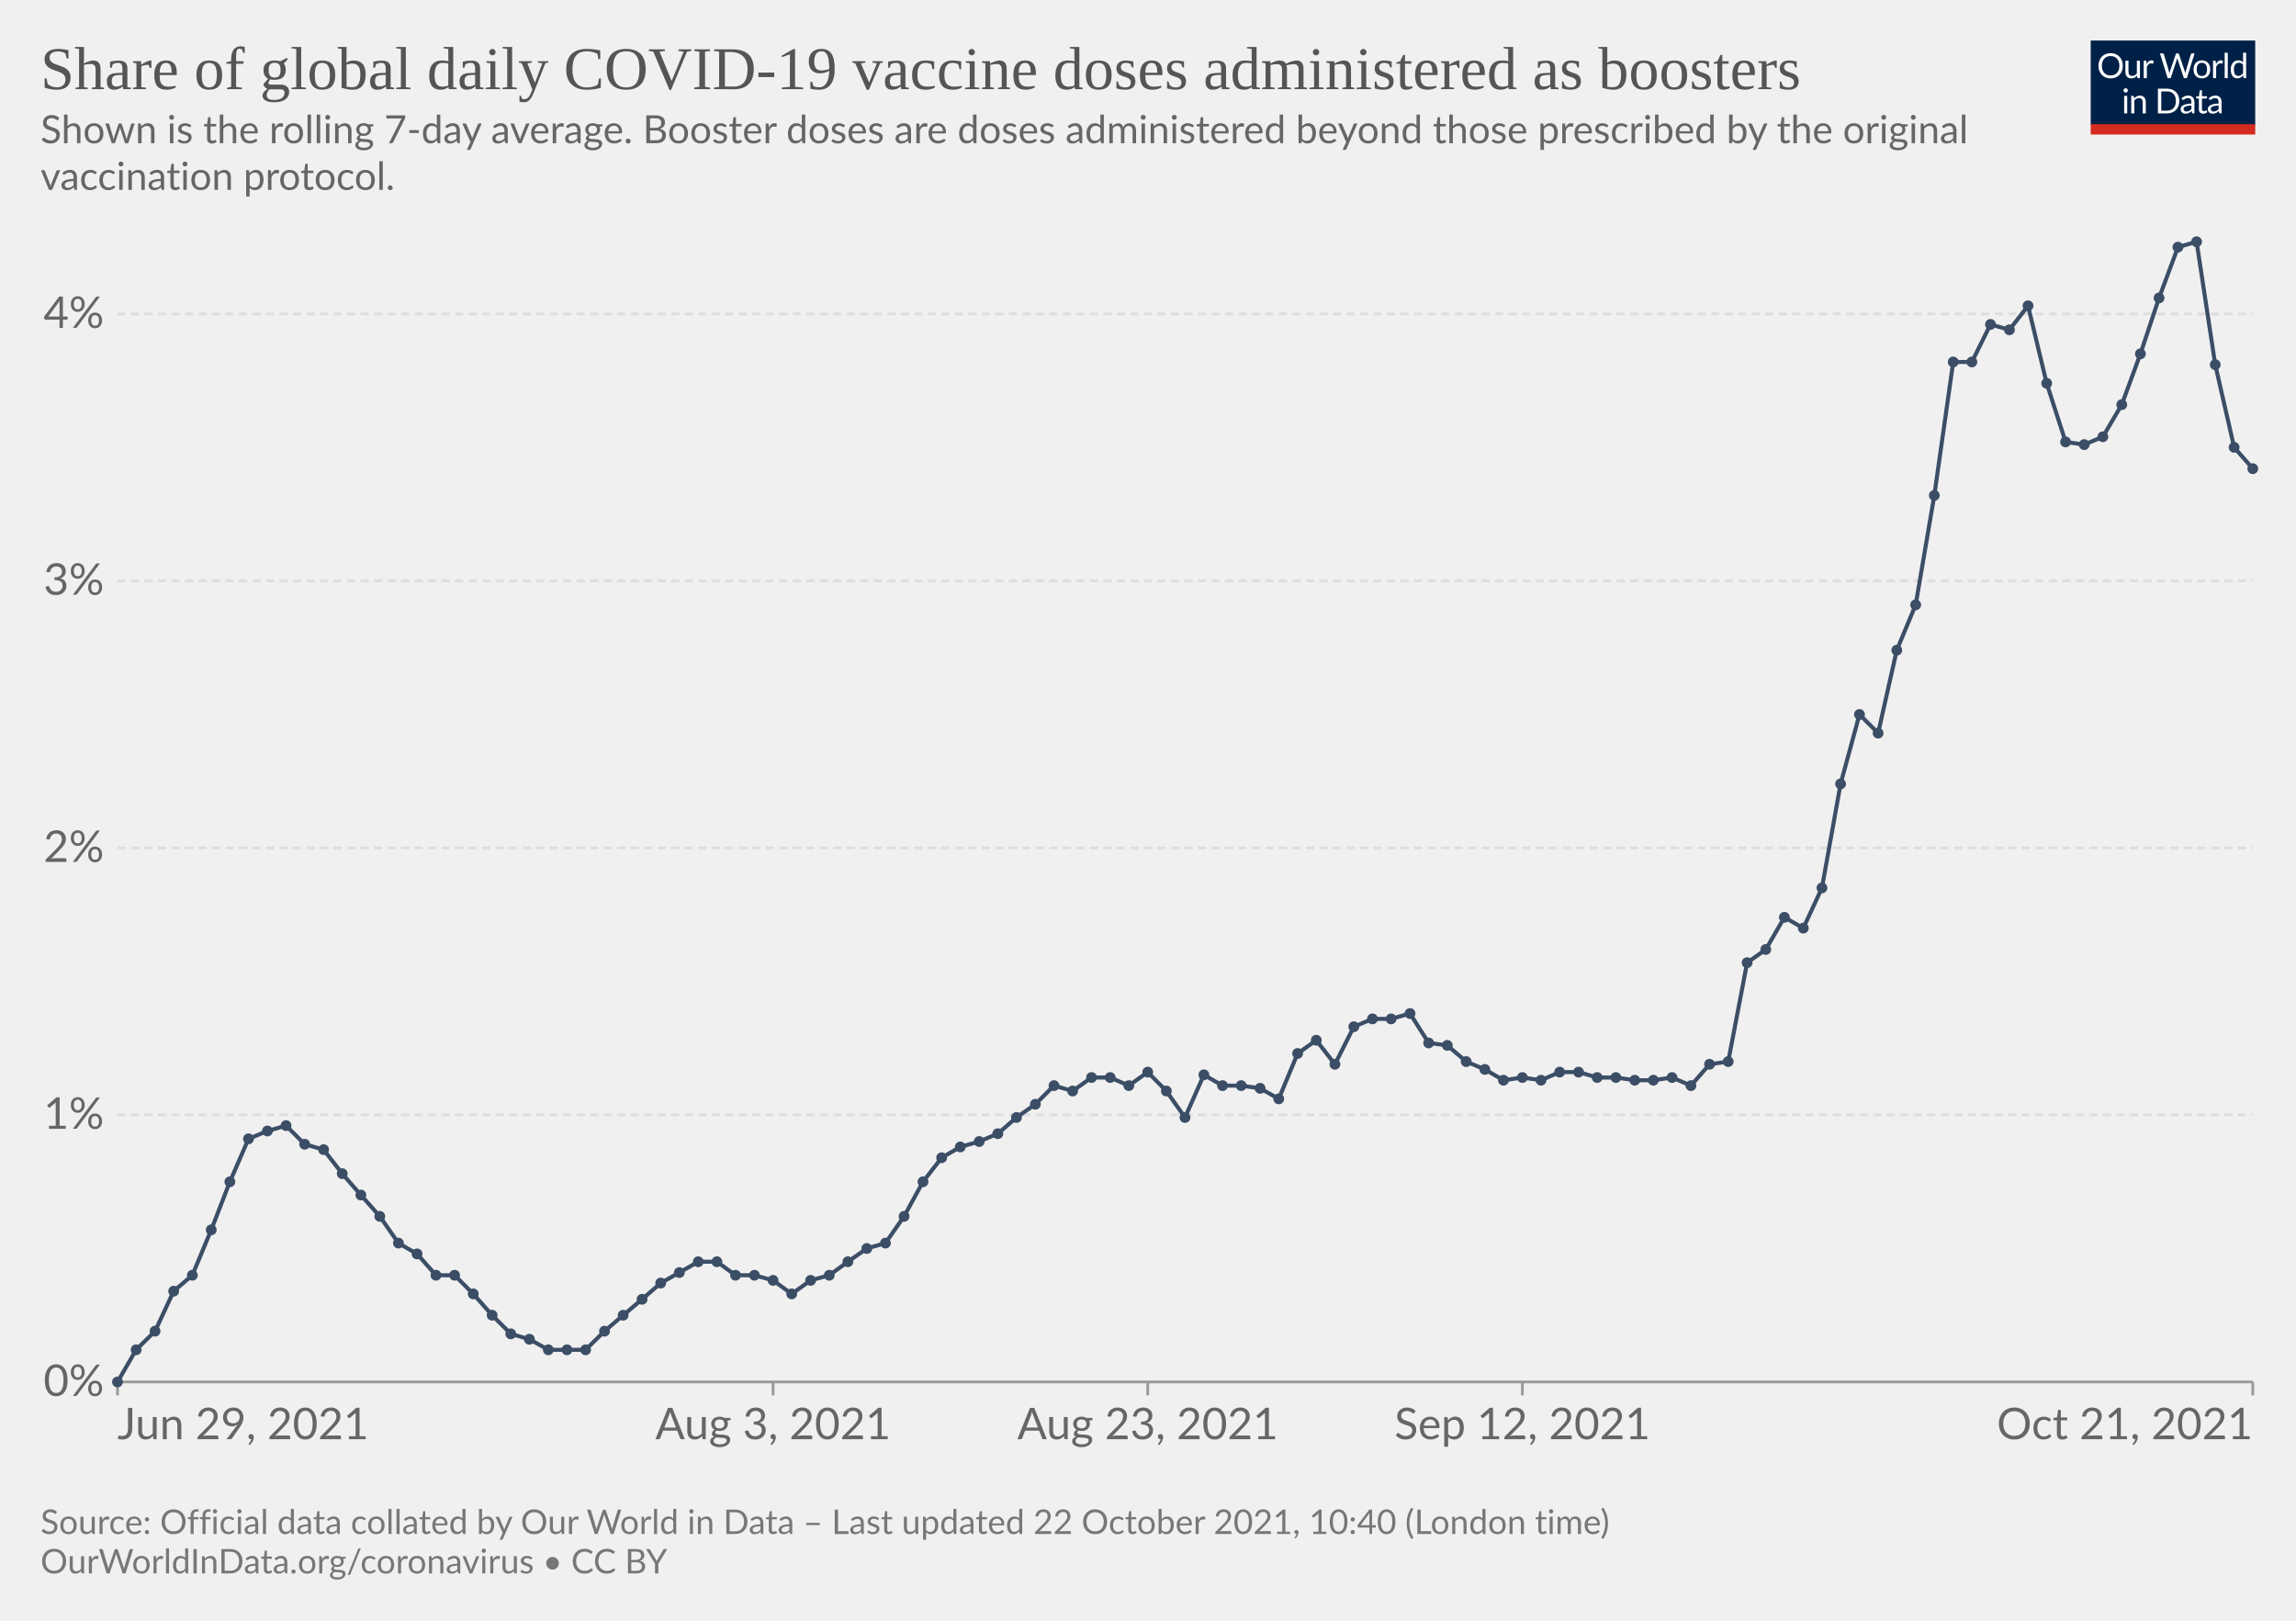
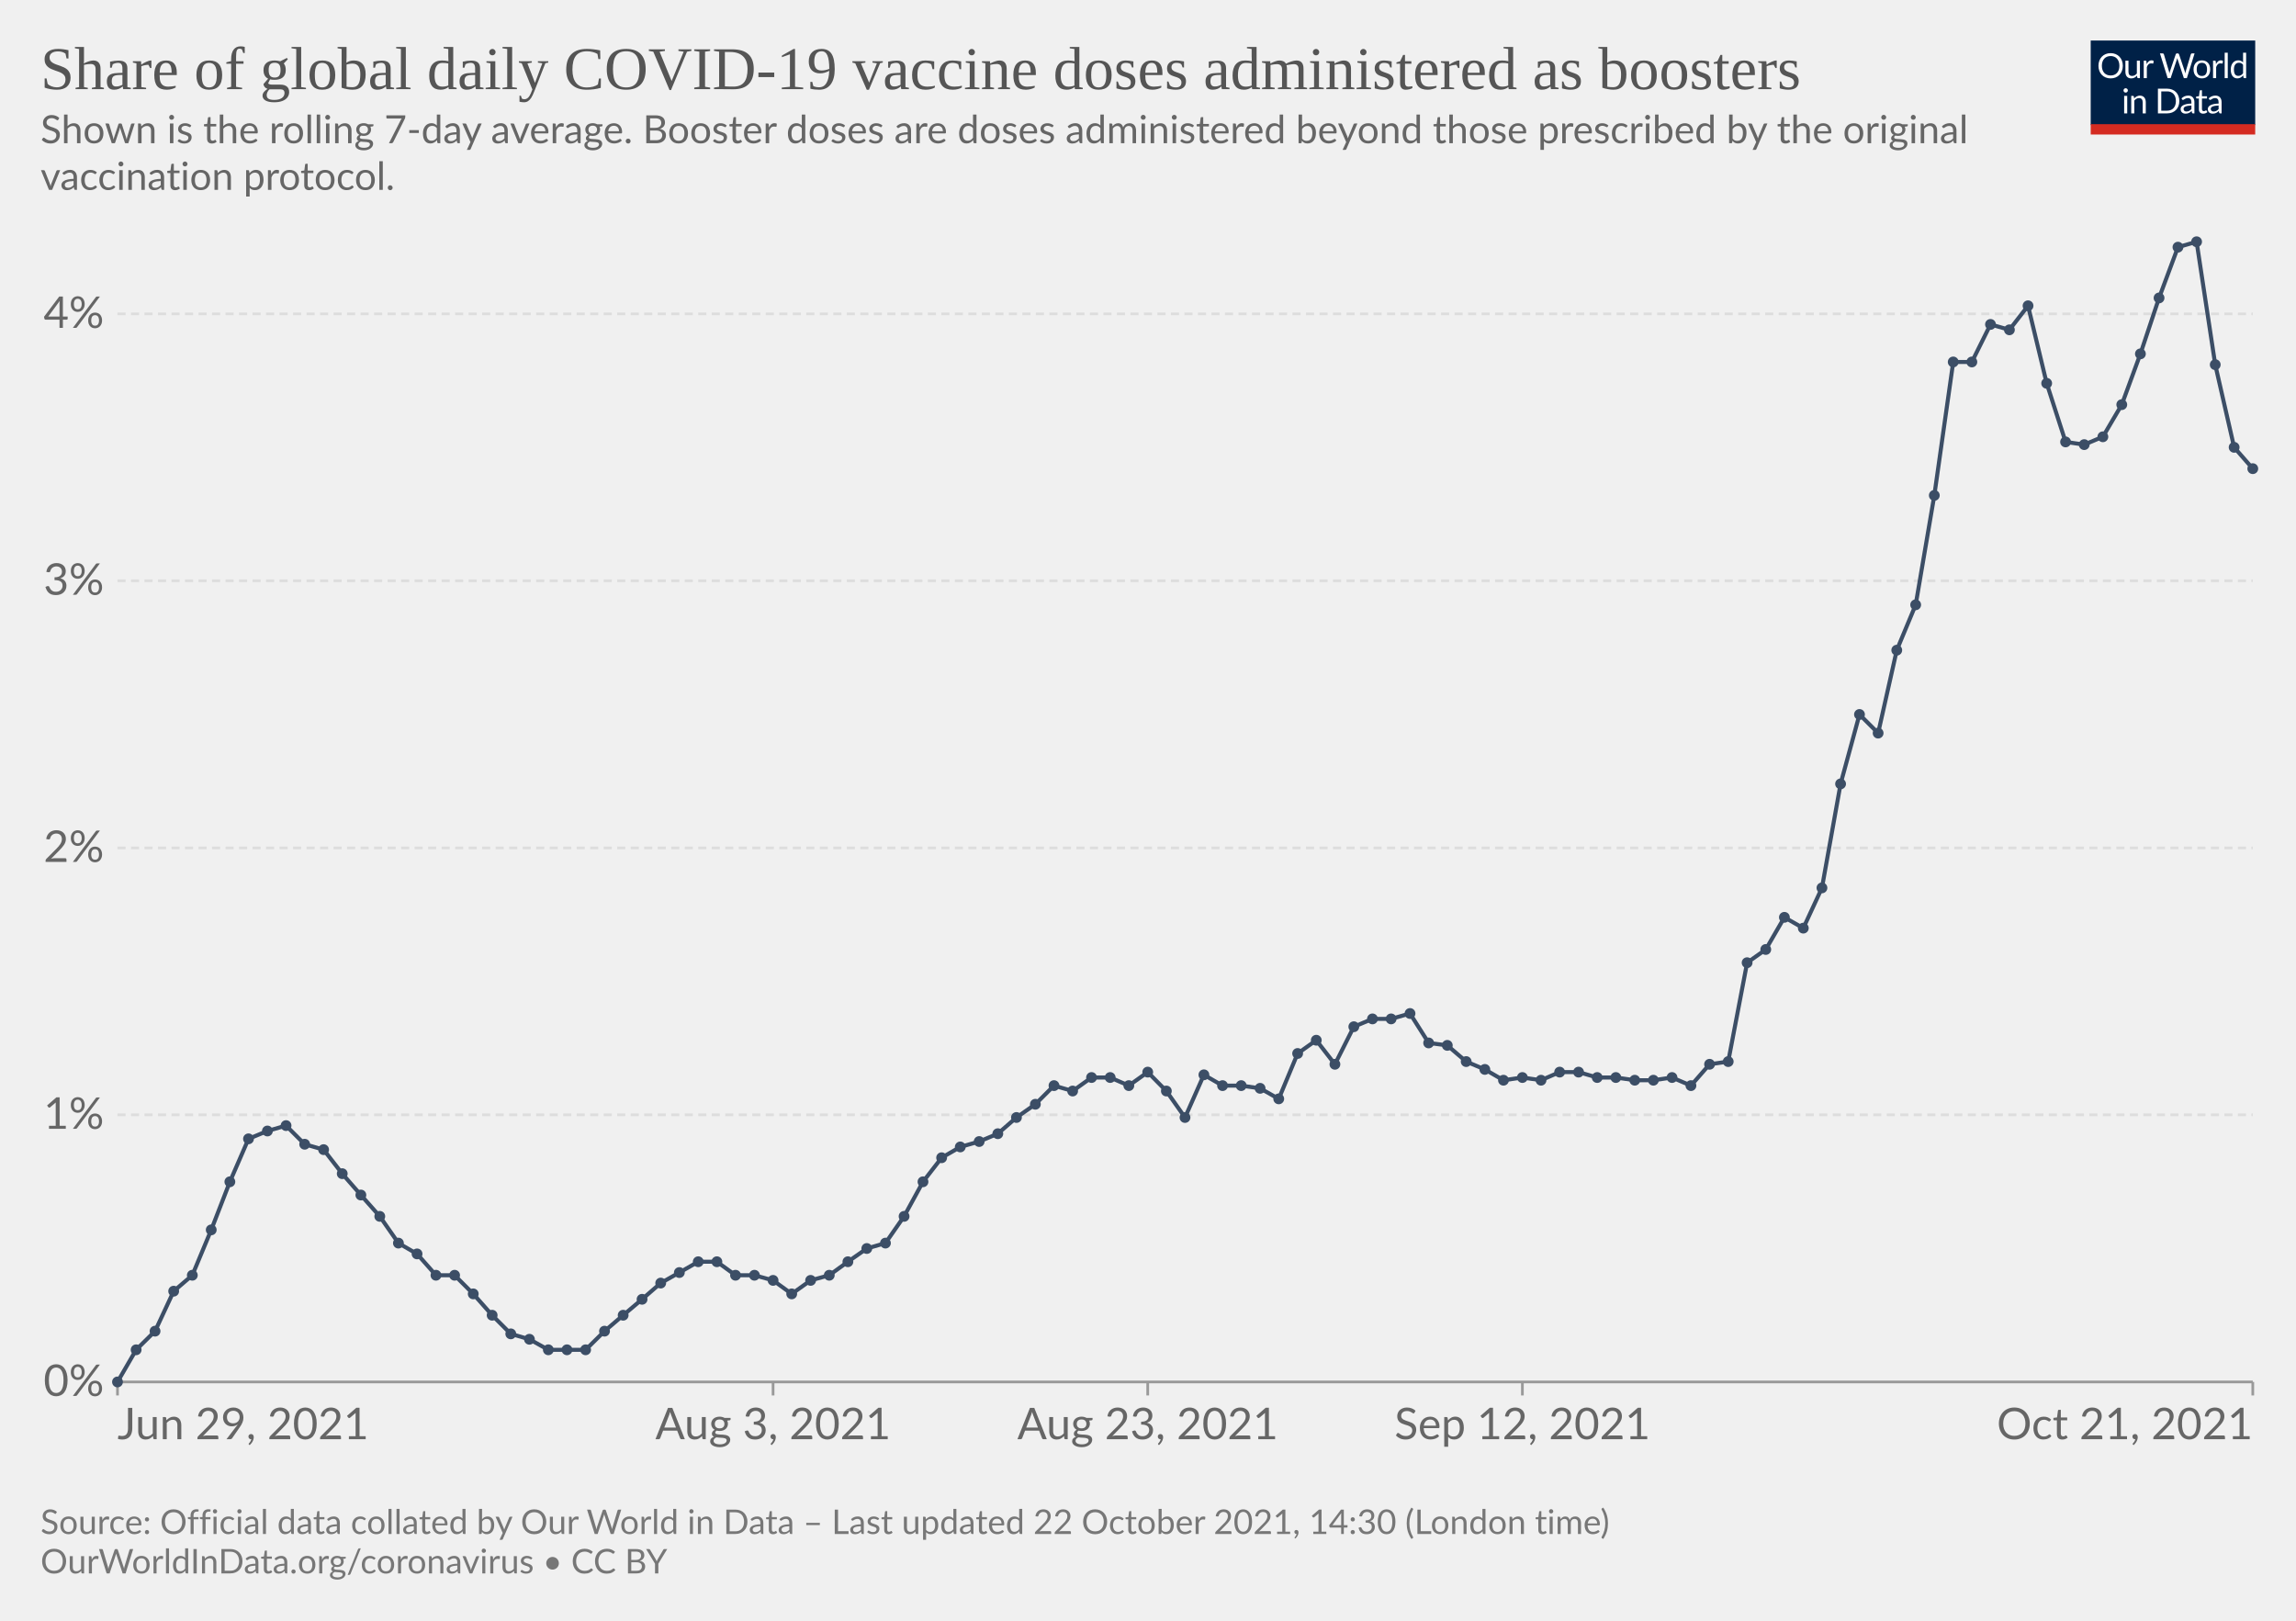
<svg xmlns="http://www.w3.org/2000/svg" version="1.1" style="background-color:#fff;-webkit-font-smoothing:antialiased" width="850" height="600" viewBox="0 0 850 600" font-family="Lato,'Helvetica Neue',Helvetica,Arial,sans-serif" font-size="18" text-rendering="geometricPrecision">
  <g class="HeaderView">
    <g transform="matrix(.29 0 0 .29 774 15)">
      <svg className="owidLog" width="210" height="120" viewBox="0 0 210 120" fill="none">
        <g clip-path="url(#clip0)">
          <path d="M0 0h210v107.89H0V0z" fill="#002147" />
          <path d="M40.98 32.25c0 2.36-.38 4.53-1.12 6.51a14.26 14.26 0 01-8.1 8.4c-1.9.78-4.02 1.17-6.34 1.17a16.6 16.6 0 01-6.33-1.17 14.31 14.31 0 01-8.08-8.4 18.29 18.29 0 01-1.12-6.51c0-2.36.38-4.53 1.12-6.5.75-1.97 1.8-3.67 3.17-5.1a14.32 14.32 0 014.9-3.34c1.92-.8 4.03-1.19 6.34-1.19 2.32 0 4.43.4 6.34 1.19 1.92.8 3.56 1.9 4.93 3.34a14.87 14.87 0 013.17 5.1 18.1 18.1 0 011.12 6.5zm-4.38 0c0-1.94-.26-3.68-.8-5.22a10.91 10.91 0 00-2.24-3.89 9.68 9.68 0 00-3.52-2.46 11.95 11.95 0 00-4.62-.86c-1.68 0-3.21.28-4.6.86a9.88 9.88 0 00-3.54 2.46 10.91 10.91 0 00-2.24 3.9c-.53 1.53-.8 3.27-.8 5.2 0 1.94.27 3.68.8 5.22a11.17 11.17 0 002.24 3.9 10.01 10.01 0 003.55 2.44c1.38.56 2.9.83 4.6.83s3.24-.27 4.61-.83a9.8 9.8 0 003.52-2.44 11.17 11.17 0 002.25-3.9c.53-1.54.8-3.28.8-5.21zm26.22-6.54V48H60.5c-.56 0-.9-.27-1.05-.81l-.31-2.4a12.45 12.45 0 01-3.26 2.6c-1.2.64-2.58.96-4.13.96-1.22 0-2.3-.2-3.24-.6a6.52 6.52 0 01-2.33-1.7 7.37 7.37 0 01-1.43-2.67c-.3-1.04-.46-2.2-.46-3.45V25.7h3.91v14.22c0 1.68.38 2.99 1.15 3.91.77.93 1.96 1.39 3.54 1.39 1.16 0 2.24-.27 3.23-.82a10.42 10.42 0 002.8-2.28V25.7h3.91zm8.61 4.47a9.94 9.94 0 012.6-3.56 5.64 5.64 0 013.76-1.3c.47 0 .92.05 1.34.15.44.1.83.27 1.17.49l-.3 2.92c-.09.37-.3.55-.66.55-.2 0-.5-.04-.9-.13a6.21 6.21 0 00-3.24.18 4.23 4.23 0 00-1.47.92c-.42.4-.81.9-1.17 1.5-.33.58-.64 1.26-.92 2.02V48H67.7V25.71h2.25c.42 0 .72.08.88.25.16.16.27.44.33.83l.26 3.39zm61.16-13.7L122.75 48h-3.82l-7.99-24.05a21.95 21.95 0 01-.42-1.58 38.36 38.36 0 01-.44 1.58L102.05 48h-3.83L88.4 16.47h3.54c.38 0 .7.1.95.29.26.2.43.43.5.73l6.52 21.9.28 1.28.29 1.46.3-1.46.38-1.27 7.41-21.91c.1-.25.26-.48.51-.69.27-.22.58-.33.95-.33h1.23c.38 0 .69.1.92.29a1.77 1.77 0 01.53.73l7.4 21.9a28.4 28.4 0 01.68 2.62 29.52 29.52 0 01.52-2.61l6.54-21.91a1.31 1.31 0 01.48-.7c.27-.21.58-.32.95-.32h3.32zm9.35 8.88c1.63 0 3.1.27 4.4.82a9.43 9.43 0 015.46 5.94c.5 1.4.74 2.98.74 4.73 0 1.76-.25 3.34-.74 4.75a9.43 9.43 0 01-5.46 5.92c-1.3.52-2.77.79-4.4.79-1.64 0-3.12-.27-4.44-.8a9.42 9.42 0 01-3.35-2.3c-.92-1-1.63-2.2-2.13-3.61-.49-1.41-.73-3-.73-4.75s.24-3.33.73-4.73c.5-1.43 1.2-2.64 2.13-3.63a9.4 9.4 0 013.35-2.31c1.32-.55 2.8-.82 4.44-.82zm0 19.89c2.2 0 3.84-.73 4.93-2.2 1.08-1.48 1.63-3.54 1.63-6.18 0-2.66-.55-4.72-1.63-6.2-1.09-1.49-2.73-2.23-4.93-2.23-1.12 0-2.09.2-2.93.57a5.71 5.71 0 00-2.06 1.65 7.5 7.5 0 00-1.24 2.67c-.26 1.04-.4 2.22-.4 3.54 0 2.64.55 4.7 1.64 6.18 1.1 1.47 2.76 2.2 4.99 2.2zm17.97-15.07a9.94 9.94 0 012.6-3.56 5.64 5.64 0 013.76-1.3c.47 0 .91.05 1.34.15.44.1.83.27 1.16.49l-.28 2.92c-.09.37-.31.55-.66.55-.2 0-.5-.04-.9-.13a6.2 6.2 0 00-3.24.18 4.23 4.23 0 00-1.47.92c-.43.4-.82.9-1.17 1.5a13.1 13.1 0 00-.92 2.02V48h-3.94V25.71h2.24c.43 0 .72.08.88.25.17.16.28.44.33.83l.27 3.39zm15.04-14.59V48h-3.92V15.6h3.92zm19.55 15.43a6.22 6.22 0 00-2.38-2.05 6.7 6.7 0 00-2.86-.6c-2.07 0-3.66.75-4.77 2.23-1.12 1.48-1.68 3.6-1.68 6.33 0 1.46.13 2.7.38 3.74a7.29 7.29 0 001.1 2.56 4.35 4.35 0 001.78 1.45c.7.3 1.5.46 2.4.46 1.29 0 2.41-.3 3.36-.88a9.6 9.6 0 002.67-2.49V31.02zm3.91-15.43V48h-2.33c-.56 0-.9-.27-1.06-.81l-.35-2.71a12.13 12.13 0 01-3.25 2.77 8.28 8.28 0 01-4.23 1.06 7.31 7.31 0 01-6.14-2.9c-.73-.96-1.3-2.15-1.69-3.57a18.35 18.35 0 01.07-9.48 11.29 11.29 0 011.89-3.7 8.7 8.7 0 017.06-3.34 7.96 7.96 0 016.12 2.62V15.59h3.91zM46.61 70.71V93H42.7V70.71h3.91zm.84-7c0 .39-.08.75-.24 1.09a2.81 2.81 0 01-1.52 1.47 2.67 2.67 0 01-2.16 0 2.9 2.9 0 01-1.45-1.47 2.67 2.67 0 010-2.16c.15-.35.35-.65.6-.9.25-.27.53-.47.85-.62a2.67 2.67 0 012.16 0c.35.15.65.35.9.62.27.25.47.55.62.9.16.34.24.7.24 1.08zm7.97 10.24c.49-.54 1-1.04 1.54-1.48a9.85 9.85 0 013.66-1.84 8.96 8.96 0 015.43.35c.94.4 1.72.97 2.33 1.71a7.36 7.36 0 011.43 2.67c.32 1.04.49 2.19.49 3.45V93h-3.94V78.81c0-1.69-.4-3-1.17-3.92-.76-.93-1.93-1.4-3.5-1.4a6.6 6.6 0 00-3.25.83c-1 .56-1.92 1.31-2.77 2.27V93h-3.94V70.71h2.35c.56 0 .9.28 1.04.82l.3 2.42zm57.7 3.3c0 2.36-.37 4.5-1.11 6.44a14.3 14.3 0 01-3.17 4.98 14.1 14.1 0 01-4.93 3.2c-1.9.76-4.02 1.13-6.33 1.13H85.8V61.47h11.77c2.31 0 4.42.39 6.33 1.15a13.8 13.8 0 018.1 8.18 17.75 17.75 0 011.12 6.45zm-4.37 0c0-1.94-.26-3.67-.8-5.2a10.94 10.94 0 00-2.23-3.87 9.57 9.57 0 00-3.53-2.42 12.23 12.23 0 00-4.61-.83h-7.5v24.62h7.5c1.7 0 3.24-.28 4.61-.84a9.7 9.7 0 003.53-2.4 10.94 10.94 0 002.24-3.87c.53-1.53.8-3.26.8-5.2zm19.8 5.72c-1.8.06-3.34.2-4.62.44-1.26.22-2.3.51-3.1.88-.8.36-1.37.8-1.74 1.3-.35.5-.53 1.05-.53 1.67 0 .58.1 1.1.3 1.52a3 3 0 00.76 1.05c.34.27.73.46 1.17.6a6.13 6.13 0 001.45.17 7.28 7.28 0 003.5-.81 11.95 11.95 0 002.82-2.2v-4.62zm-12.65-9.11a12.73 12.73 0 013.98-2.66c1.43-.59 3-.88 4.73-.88 1.25 0 2.36.2 3.33.61a6.81 6.81 0 013.94 4.38c.33 1.04.5 2.19.5 3.43V93h-1.74a1.8 1.8 0 01-.88-.18c-.2-.13-.36-.38-.48-.74l-.44-2.12-1.72 1.46a9.48 9.48 0 01-3.74 1.7c-.69.15-1.46.23-2.3.23-.87 0-1.69-.12-2.45-.35a5.34 5.34 0 01-3.34-2.93 6.64 6.64 0 01-.49-2.64c0-.88.25-1.72.73-2.53a6.33 6.33 0 012.35-2.17c1.09-.63 2.5-1.15 4.25-1.54 1.75-.41 3.89-.65 6.42-.7v-1.75c0-1.73-.37-3.03-1.12-3.91-.75-.9-1.84-1.34-3.28-1.34-.97 0-1.78.12-2.44.37-.64.23-1.2.5-1.7.81l-1.23.82c-.33.23-.67.35-1 .35-.27 0-.5-.07-.69-.2a2.1 2.1 0 01-.48-.53l-.7-1.25zm27.67 19.5c-1.76 0-3.12-.5-4.07-1.48-.94-.98-1.41-2.4-1.41-4.25V74h-2.68a.9.9 0 01-.6-.2c-.16-.14-.24-.36-.24-.66v-1.56l3.65-.46.9-6.89a.9.9 0 01.29-.52.88.88 0 01.62-.22H142v7.67h6.44V74H142v13.38c0 .94.22 1.63.68 2.09.45.45 1.04.68 1.76.68a3.21 3.21 0 001.85-.53l.55-.35c.16-.12.3-.18.41-.18.2 0 .4.13.55.38l1.15 1.87a7.45 7.45 0 01-2.44 1.5 8.53 8.53 0 01-2.95.52zm19.68-10.4c-1.8.07-3.34.21-4.62.45-1.26.22-2.3.51-3.1.88-.8.36-1.37.8-1.74 1.3-.35.5-.53 1.05-.53 1.67 0 .58.1 1.1.3 1.52a2.9 2.9 0 00.76 1.05c.34.27.73.46 1.17.6a6.13 6.13 0 001.45.17 7.3 7.3 0 003.5-.81 12.04 12.04 0 002.82-2.2v-4.62zm-12.65-9.1a12.72 12.72 0 013.99-2.66c1.42-.59 3-.88 4.72-.88 1.25 0 2.36.2 3.33.61a6.81 6.81 0 013.94 4.38c.33 1.04.5 2.19.5 3.43V93h-1.74a1.8 1.8 0 01-.88-.18c-.2-.13-.36-.38-.48-.74l-.44-2.12-1.72 1.46a9.48 9.48 0 01-3.74 1.7c-.69.15-1.46.23-2.3.23-.87 0-1.69-.12-2.45-.35a5.33 5.33 0 01-3.34-2.93 6.62 6.62 0 01-.49-2.64c0-.88.25-1.72.73-2.53a6.33 6.33 0 012.35-2.17c1.09-.63 2.5-1.15 4.25-1.54a31.2 31.2 0 016.42-.7v-1.75c0-1.73-.37-3.03-1.12-3.91-.75-.9-1.84-1.34-3.28-1.34-.97 0-1.78.12-2.44.37-.64.23-1.2.5-1.7.81l-1.22.82c-.34.23-.68.35-1.02.35-.26 0-.49-.07-.68-.2a1.88 1.88 0 01-.48-.53l-.7-1.25zM40.98 32.25c0 2.36-.38 4.53-1.12 6.51a14.26 14.26 0 01-8.1 8.4c-1.9.78-4.02 1.17-6.34 1.17a16.6 16.6 0 01-6.33-1.17 14.31 14.31 0 01-8.08-8.4 18.29 18.29 0 01-1.12-6.51c0-2.36.38-4.53 1.12-6.5.75-1.97 1.8-3.67 3.17-5.1a14.32 14.32 0 014.9-3.34c1.92-.8 4.03-1.19 6.34-1.19 2.32 0 4.43.4 6.34 1.19 1.92.8 3.56 1.9 4.93 3.34a14.87 14.87 0 013.17 5.1 18.1 18.1 0 011.12 6.5zm-4.38 0c0-1.94-.26-3.68-.8-5.22a10.91 10.91 0 00-2.24-3.89 9.68 9.68 0 00-3.52-2.46 11.95 11.95 0 00-4.62-.86c-1.68 0-3.21.28-4.6.86a9.88 9.88 0 00-3.54 2.46 10.91 10.91 0 00-2.24 3.9c-.53 1.53-.8 3.27-.8 5.2 0 1.94.27 3.68.8 5.22a11.17 11.17 0 002.24 3.9 10.01 10.01 0 003.55 2.44c1.38.56 2.9.83 4.6.83s3.24-.27 4.61-.83a9.8 9.8 0 003.52-2.44 11.17 11.17 0 002.25-3.9c.53-1.54.8-3.28.8-5.21zm26.22-6.54V48H60.5c-.56 0-.9-.27-1.05-.81l-.31-2.4a12.45 12.45 0 01-3.26 2.6c-1.2.64-2.58.96-4.13.96-1.22 0-2.3-.2-3.24-.6a6.52 6.52 0 01-2.33-1.7 7.37 7.37 0 01-1.43-2.67c-.3-1.04-.46-2.2-.46-3.45V25.7h3.91v14.22c0 1.68.38 2.99 1.15 3.91.77.93 1.96 1.39 3.54 1.39 1.16 0 2.24-.27 3.23-.82a10.42 10.42 0 002.8-2.28V25.7h3.91zm8.61 4.47a9.94 9.94 0 012.6-3.56 5.64 5.64 0 013.76-1.3c.47 0 .92.05 1.34.15.44.1.83.27 1.17.49l-.3 2.92c-.09.37-.3.55-.66.55-.2 0-.5-.04-.9-.13a6.21 6.21 0 00-3.24.18 4.23 4.23 0 00-1.47.92c-.42.4-.81.9-1.17 1.5-.33.58-.64 1.26-.92 2.02V48H67.7V25.71h2.25c.42 0 .72.08.88.25.16.16.27.44.33.83l.26 3.39zm61.16-13.7L122.75 48h-3.82l-7.99-24.05a21.95 21.95 0 01-.42-1.58 38.36 38.36 0 01-.44 1.58L102.05 48h-3.83L88.4 16.47h3.54c.38 0 .7.1.95.29.26.2.43.43.5.73l6.52 21.9.28 1.28.29 1.46.3-1.46.38-1.27 7.41-21.91c.1-.25.26-.48.51-.69.27-.22.58-.33.95-.33h1.23c.38 0 .69.1.92.29a1.77 1.77 0 01.53.73l7.4 21.9a28.4 28.4 0 01.68 2.62 29.52 29.52 0 01.52-2.61l6.54-21.91a1.31 1.31 0 01.48-.7c.27-.21.58-.32.95-.32h3.32zm9.35 8.88c1.63 0 3.1.27 4.4.82a9.43 9.43 0 015.46 5.94c.5 1.4.74 2.98.74 4.73 0 1.76-.25 3.34-.74 4.75a9.43 9.43 0 01-5.46 5.92c-1.3.52-2.77.79-4.4.79-1.64 0-3.12-.27-4.44-.8a9.42 9.42 0 01-3.35-2.3c-.92-1-1.63-2.2-2.13-3.61-.49-1.41-.73-3-.73-4.75s.24-3.33.73-4.73c.5-1.43 1.2-2.64 2.13-3.63a9.4 9.4 0 013.35-2.31c1.32-.55 2.8-.82 4.44-.82zm0 19.89c2.2 0 3.84-.73 4.93-2.2 1.08-1.48 1.63-3.54 1.63-6.18 0-2.66-.55-4.72-1.63-6.2-1.09-1.49-2.73-2.23-4.93-2.23-1.12 0-2.09.2-2.93.57a5.71 5.71 0 00-2.06 1.65 7.5 7.5 0 00-1.24 2.67c-.26 1.04-.4 2.22-.4 3.54 0 2.64.55 4.7 1.64 6.18 1.1 1.47 2.76 2.2 4.99 2.2zm17.97-15.07a9.94 9.94 0 012.6-3.56 5.64 5.64 0 013.76-1.3c.47 0 .91.05 1.34.15.44.1.83.27 1.16.49l-.28 2.92c-.09.37-.31.55-.66.55-.2 0-.5-.04-.9-.13a6.2 6.2 0 00-3.24.18 4.23 4.23 0 00-1.47.92c-.43.4-.82.9-1.17 1.5a13.1 13.1 0 00-.92 2.02V48h-3.94V25.71h2.24c.43 0 .72.08.88.25.17.16.28.44.33.83l.27 3.39zm15.04-14.59V48h-3.92V15.6h3.92zm19.55 15.43a6.22 6.22 0 00-2.38-2.05 6.7 6.7 0 00-2.86-.6c-2.07 0-3.66.75-4.77 2.23-1.12 1.48-1.68 3.6-1.68 6.33 0 1.46.13 2.7.38 3.74a7.29 7.29 0 001.1 2.56 4.35 4.35 0 001.78 1.45c.7.3 1.5.46 2.4.46 1.29 0 2.41-.3 3.36-.88a9.6 9.6 0 002.67-2.49V31.02zm3.91-15.43V48h-2.33c-.56 0-.9-.27-1.06-.81l-.35-2.71a12.13 12.13 0 01-3.25 2.77 8.28 8.28 0 01-4.23 1.06 7.31 7.31 0 01-6.14-2.9c-.73-.96-1.3-2.15-1.69-3.57a18.35 18.35 0 01.07-9.48 11.29 11.29 0 011.89-3.7 8.7 8.7 0 017.06-3.34 7.96 7.96 0 016.12 2.62V15.59h3.91zM46.61 70.71V93H42.7V70.71h3.91zm.84-7c0 .39-.08.75-.24 1.09a2.81 2.81 0 01-1.52 1.47 2.67 2.67 0 01-2.16 0 2.9 2.9 0 01-1.45-1.47 2.67 2.67 0 010-2.16c.15-.35.35-.65.6-.9.25-.27.53-.47.85-.62a2.67 2.67 0 012.16 0c.35.15.65.35.9.62.27.25.47.55.62.9.16.34.24.7.24 1.08zm7.97 10.24c.49-.54 1-1.04 1.54-1.48a9.85 9.85 0 013.66-1.84 8.96 8.96 0 015.43.35c.94.4 1.72.97 2.33 1.71a7.36 7.36 0 011.43 2.67c.32 1.04.49 2.19.49 3.45V93h-3.94V78.81c0-1.69-.4-3-1.17-3.92-.76-.93-1.93-1.4-3.5-1.4a6.6 6.6 0 00-3.25.83c-1 .56-1.92 1.31-2.77 2.27V93h-3.94V70.71h2.35c.56 0 .9.28 1.04.82l.3 2.42zm57.7 3.3c0 2.36-.37 4.5-1.11 6.44a14.3 14.3 0 01-3.17 4.98 14.1 14.1 0 01-4.93 3.2c-1.9.76-4.02 1.13-6.33 1.13H85.8V61.47h11.77c2.31 0 4.42.39 6.33 1.15a13.8 13.8 0 018.1 8.18 17.75 17.75 0 011.12 6.45zm-4.37 0c0-1.94-.26-3.67-.8-5.2a10.94 10.94 0 00-2.23-3.87 9.57 9.57 0 00-3.53-2.42 12.23 12.23 0 00-4.61-.83h-7.5v24.62h7.5c1.7 0 3.24-.28 4.61-.84a9.7 9.7 0 003.53-2.4 10.94 10.94 0 002.24-3.87c.53-1.53.8-3.26.8-5.2zm19.8 5.72c-1.8.06-3.34.2-4.62.44-1.26.22-2.3.51-3.1.88-.8.36-1.37.8-1.74 1.3-.35.5-.53 1.05-.53 1.67 0 .58.1 1.1.3 1.52a3 3 0 00.76 1.05c.34.27.73.46 1.17.6a6.13 6.13 0 001.45.17 7.28 7.28 0 003.5-.81 11.95 11.95 0 002.82-2.2v-4.62zm-12.65-9.11a12.73 12.73 0 013.98-2.66c1.43-.59 3-.88 4.73-.88 1.25 0 2.36.2 3.33.61a6.81 6.81 0 013.94 4.38c.33 1.04.5 2.19.5 3.43V93h-1.74a1.8 1.8 0 01-.88-.18c-.2-.13-.36-.38-.48-.74l-.44-2.12-1.72 1.46a9.48 9.48 0 01-3.74 1.7c-.69.15-1.46.23-2.3.23-.87 0-1.69-.12-2.45-.35a5.34 5.34 0 01-3.34-2.93 6.64 6.64 0 01-.49-2.64c0-.88.25-1.72.73-2.53a6.33 6.33 0 012.35-2.17c1.09-.63 2.5-1.15 4.25-1.54 1.75-.41 3.89-.65 6.42-.7v-1.75c0-1.73-.37-3.03-1.12-3.91-.75-.9-1.84-1.34-3.28-1.34-.97 0-1.78.12-2.44.37-.64.23-1.2.5-1.7.81l-1.23.82c-.33.23-.67.35-1 .35-.27 0-.5-.07-.69-.2a2.1 2.1 0 01-.48-.53l-.7-1.25zm27.67 19.5c-1.76 0-3.12-.5-4.07-1.48-.94-.98-1.41-2.4-1.41-4.25V74h-2.68a.9.9 0 01-.6-.2c-.16-.14-.24-.36-.24-.66v-1.56l3.65-.46.9-6.89a.9.9 0 01.29-.52.88.88 0 01.62-.22H142v7.67h6.44V74H142v13.38c0 .94.22 1.63.68 2.09.45.45 1.04.68 1.76.68a3.21 3.21 0 001.85-.53l.55-.35c.16-.12.3-.18.41-.18.2 0 .4.13.55.38l1.15 1.87a7.45 7.45 0 01-2.44 1.5 8.53 8.53 0 01-2.95.52zm19.68-10.4c-1.8.07-3.34.21-4.62.45-1.26.22-2.3.51-3.1.88-.8.36-1.37.8-1.74 1.3-.35.5-.53 1.05-.53 1.67 0 .58.1 1.1.3 1.52a2.9 2.9 0 00.76 1.05c.34.27.73.46 1.17.6a6.13 6.13 0 001.45.17 7.3 7.3 0 003.5-.81 12.04 12.04 0 002.82-2.2v-4.62zm-12.65-9.1a12.72 12.72 0 013.99-2.66c1.42-.59 3-.88 4.72-.88 1.25 0 2.36.2 3.33.61a6.81 6.81 0 013.94 4.38c.33 1.04.5 2.19.5 3.43V93h-1.74a1.8 1.8 0 01-.88-.18c-.2-.13-.36-.38-.48-.74l-.44-2.12-1.72 1.46a9.48 9.48 0 01-3.74 1.7c-.69.15-1.46.23-2.3.23-.87 0-1.69-.12-2.45-.35a5.33 5.33 0 01-3.34-2.93 6.62 6.62 0 01-.49-2.64c0-.88.25-1.72.73-2.53a6.33 6.33 0 012.35-2.17c1.09-.63 2.5-1.15 4.25-1.54a31.2 31.2 0 016.42-.7v-1.75c0-1.73-.37-3.03-1.12-3.91-.75-.9-1.84-1.34-3.28-1.34-.97 0-1.78.12-2.44.37-.64.23-1.2.5-1.7.81l-1.22.82c-.34.23-.68.35-1.02.35-.26 0-.49-.07-.68-.2a1.88 1.88 0 01-.48-.53l-.7-1.25zM40.98 32.25c0 2.36-.38 4.53-1.12 6.51a14.26 14.26 0 01-8.1 8.4c-1.9.78-4.02 1.17-6.34 1.17a16.6 16.6 0 01-6.33-1.17 14.31 14.31 0 01-8.08-8.4 18.29 18.29 0 01-1.12-6.51c0-2.36.38-4.53 1.12-6.5.75-1.97 1.8-3.67 3.17-5.1a14.32 14.32 0 014.9-3.34c1.92-.8 4.03-1.19 6.34-1.19 2.32 0 4.43.4 6.34 1.19 1.92.8 3.56 1.9 4.93 3.34a14.87 14.87 0 013.17 5.1 18.1 18.1 0 011.12 6.5zm-4.38 0c0-1.94-.26-3.68-.8-5.22a10.91 10.91 0 00-2.24-3.89 9.68 9.68 0 00-3.52-2.46 11.95 11.95 0 00-4.62-.86c-1.68 0-3.21.28-4.6.86a9.88 9.88 0 00-3.54 2.46 10.91 10.91 0 00-2.24 3.9c-.53 1.53-.8 3.27-.8 5.2 0 1.94.27 3.68.8 5.22a11.17 11.17 0 002.24 3.9 10.01 10.01 0 003.55 2.44c1.38.56 2.9.83 4.6.83s3.24-.27 4.61-.83a9.8 9.8 0 003.52-2.44 11.17 11.17 0 002.25-3.9c.53-1.54.8-3.28.8-5.21zm26.22-6.54V48H60.5c-.56 0-.9-.27-1.05-.81l-.31-2.4a12.45 12.45 0 01-3.26 2.6c-1.2.64-2.58.96-4.13.96-1.22 0-2.3-.2-3.24-.6a6.52 6.52 0 01-2.33-1.7 7.37 7.37 0 01-1.43-2.67c-.3-1.04-.46-2.2-.46-3.45V25.7h3.91v14.22c0 1.68.38 2.99 1.15 3.91.77.93 1.96 1.39 3.54 1.39 1.16 0 2.24-.27 3.23-.82a10.42 10.42 0 002.8-2.28V25.7h3.91zm8.61 4.47a9.94 9.94 0 012.6-3.56 5.64 5.64 0 013.76-1.3c.47 0 .92.05 1.34.15.44.1.83.27 1.17.49l-.3 2.92c-.09.37-.3.55-.66.55-.2 0-.5-.04-.9-.13a6.21 6.21 0 00-3.24.18 4.23 4.23 0 00-1.47.92c-.42.4-.81.9-1.17 1.5-.33.58-.64 1.26-.92 2.02V48H67.7V25.71h2.25c.42 0 .72.08.88.25.16.16.27.44.33.83l.26 3.39zm61.16-13.7L122.75 48h-3.82l-7.99-24.05a21.95 21.95 0 01-.42-1.58 38.36 38.36 0 01-.44 1.58L102.05 48h-3.83L88.4 16.47h3.54c.38 0 .7.1.95.29.26.2.43.43.5.73l6.52 21.9.28 1.28.29 1.46.3-1.46.38-1.27 7.41-21.91c.1-.25.26-.48.51-.69.27-.22.58-.33.95-.33h1.23c.38 0 .69.1.92.29a1.77 1.77 0 01.53.73l7.4 21.9a28.4 28.4 0 01.68 2.62 29.52 29.52 0 01.52-2.61l6.54-21.91a1.31 1.31 0 01.48-.7c.27-.21.58-.32.95-.32h3.32zm9.35 8.88c1.63 0 3.1.27 4.4.82a9.43 9.43 0 015.46 5.94c.5 1.4.74 2.98.74 4.73 0 1.76-.25 3.34-.74 4.75a9.43 9.43 0 01-5.46 5.92c-1.3.52-2.77.79-4.4.79-1.64 0-3.12-.27-4.44-.8a9.42 9.42 0 01-3.35-2.3c-.92-1-1.63-2.2-2.13-3.61-.49-1.41-.73-3-.73-4.75s.24-3.33.73-4.73c.5-1.43 1.2-2.64 2.13-3.63a9.4 9.4 0 013.35-2.31c1.32-.55 2.8-.82 4.44-.82zm0 19.89c2.2 0 3.84-.73 4.93-2.2 1.08-1.48 1.63-3.54 1.63-6.18 0-2.66-.55-4.72-1.63-6.2-1.09-1.49-2.73-2.23-4.93-2.23-1.12 0-2.09.2-2.93.57a5.71 5.71 0 00-2.06 1.65 7.5 7.5 0 00-1.24 2.67c-.26 1.04-.4 2.22-.4 3.54 0 2.64.55 4.7 1.64 6.18 1.1 1.47 2.76 2.2 4.99 2.2zm17.97-15.07a9.94 9.94 0 012.6-3.56 5.64 5.64 0 013.76-1.3c.47 0 .91.05 1.34.15.44.1.83.27 1.16.49l-.28 2.92c-.09.37-.31.55-.66.55-.2 0-.5-.04-.9-.13a6.2 6.2 0 00-3.24.18 4.23 4.23 0 00-1.47.92c-.43.4-.82.9-1.17 1.5a13.1 13.1 0 00-.92 2.02V48h-3.94V25.71h2.24c.43 0 .72.08.88.25.17.16.28.44.33.83l.27 3.39zm15.04-14.59V48h-3.92V15.6h3.92zm19.55 15.43a6.22 6.22 0 00-2.38-2.05 6.7 6.7 0 00-2.86-.6c-2.07 0-3.66.75-4.77 2.23-1.12 1.48-1.68 3.6-1.68 6.33 0 1.46.13 2.7.38 3.74a7.29 7.29 0 001.1 2.56 4.35 4.35 0 001.78 1.45c.7.3 1.5.46 2.4.46 1.29 0 2.41-.3 3.36-.88a9.6 9.6 0 002.67-2.49V31.02zm3.91-15.43V48h-2.33c-.56 0-.9-.27-1.06-.81l-.35-2.71a12.13 12.13 0 01-3.25 2.77 8.28 8.28 0 01-4.23 1.06 7.31 7.31 0 01-6.14-2.9c-.73-.96-1.3-2.15-1.69-3.57a18.35 18.35 0 01.07-9.48 11.29 11.29 0 011.89-3.7 8.7 8.7 0 017.06-3.34 7.96 7.96 0 016.12 2.62V15.59h3.91zM46.61 70.71V93H42.7V70.71h3.91zm.84-7c0 .39-.08.75-.24 1.09a2.81 2.81 0 01-1.52 1.47 2.67 2.67 0 01-2.16 0 2.9 2.9 0 01-1.45-1.47 2.67 2.67 0 010-2.16c.15-.35.35-.65.6-.9.25-.27.53-.47.85-.62a2.67 2.67 0 012.16 0c.35.15.65.35.9.62.27.25.47.55.62.9.16.34.24.7.24 1.08zm7.97 10.24c.49-.54 1-1.04 1.54-1.48a9.85 9.85 0 013.66-1.84 8.96 8.96 0 015.43.35c.94.4 1.72.97 2.33 1.71a7.36 7.36 0 011.43 2.67c.32 1.04.49 2.19.49 3.45V93h-3.94V78.81c0-1.69-.4-3-1.17-3.92-.76-.93-1.93-1.4-3.5-1.4a6.6 6.6 0 00-3.25.83c-1 .56-1.92 1.31-2.77 2.27V93h-3.94V70.71h2.35c.56 0 .9.28 1.04.82l.3 2.42zm57.7 3.3c0 2.36-.37 4.5-1.11 6.44a14.3 14.3 0 01-3.17 4.98 14.1 14.1 0 01-4.93 3.2c-1.9.76-4.02 1.13-6.33 1.13H85.8V61.47h11.77c2.31 0 4.42.39 6.33 1.15a13.8 13.8 0 018.1 8.18 17.75 17.75 0 011.12 6.45zm-4.37 0c0-1.94-.26-3.67-.8-5.2a10.94 10.94 0 00-2.23-3.87 9.57 9.57 0 00-3.53-2.42 12.23 12.23 0 00-4.61-.83h-7.5v24.62h7.5c1.7 0 3.24-.28 4.61-.84a9.7 9.7 0 003.53-2.4 10.94 10.94 0 002.24-3.87c.53-1.53.8-3.26.8-5.2zm19.8 5.72c-1.8.06-3.34.2-4.62.44-1.26.22-2.3.51-3.1.88-.8.36-1.37.8-1.74 1.3-.35.5-.53 1.05-.53 1.67 0 .58.1 1.1.3 1.52a3 3 0 00.76 1.05c.34.27.73.46 1.17.6a6.13 6.13 0 001.45.17 7.28 7.28 0 003.5-.81 11.95 11.95 0 002.82-2.2v-4.62zm-12.65-9.11a12.73 12.73 0 013.98-2.66c1.43-.59 3-.88 4.73-.88 1.25 0 2.36.2 3.33.61a6.81 6.81 0 013.94 4.38c.33 1.04.5 2.19.5 3.43V93h-1.74a1.8 1.8 0 01-.88-.18c-.2-.13-.36-.38-.48-.74l-.44-2.12-1.72 1.46a9.48 9.48 0 01-3.74 1.7c-.69.15-1.46.23-2.3.23-.87 0-1.69-.12-2.45-.35a5.34 5.34 0 01-3.34-2.93 6.64 6.64 0 01-.49-2.64c0-.88.25-1.72.73-2.53a6.33 6.33 0 012.35-2.17c1.09-.63 2.5-1.15 4.25-1.54 1.75-.41 3.89-.65 6.42-.7v-1.75c0-1.73-.37-3.03-1.12-3.91-.75-.9-1.84-1.34-3.28-1.34-.97 0-1.78.12-2.44.37-.64.23-1.2.5-1.7.81l-1.23.82c-.33.23-.67.35-1 .35-.27 0-.5-.07-.69-.2a2.1 2.1 0 01-.48-.53l-.7-1.25zm27.67 19.5c-1.76 0-3.12-.5-4.07-1.48-.94-.98-1.41-2.4-1.41-4.25V74h-2.68a.9.9 0 01-.6-.2c-.16-.14-.24-.36-.24-.66v-1.56l3.65-.46.9-6.89a.9.9 0 01.29-.52.88.88 0 01.62-.22H142v7.67h6.44V74H142v13.38c0 .94.22 1.63.68 2.09.45.45 1.04.68 1.76.68a3.21 3.21 0 001.85-.53l.55-.35c.16-.12.3-.18.41-.18.2 0 .4.13.55.38l1.15 1.87a7.45 7.45 0 01-2.44 1.5 8.53 8.53 0 01-2.95.52zm19.68-10.4c-1.8.07-3.34.21-4.62.45-1.26.22-2.3.51-3.1.88-.8.36-1.37.8-1.74 1.3-.35.5-.53 1.05-.53 1.67 0 .58.1 1.1.3 1.52a2.9 2.9 0 00.76 1.05c.34.27.73.46 1.17.6a6.13 6.13 0 001.45.17 7.3 7.3 0 003.5-.81 12.04 12.04 0 002.82-2.2v-4.62zm-12.65-9.1a12.72 12.72 0 013.99-2.66c1.42-.59 3-.88 4.72-.88 1.25 0 2.36.2 3.33.61a6.81 6.81 0 013.94 4.38c.33 1.04.5 2.19.5 3.43V93h-1.74a1.8 1.8 0 01-.88-.18c-.2-.13-.36-.38-.48-.74l-.44-2.12-1.72 1.46a9.48 9.48 0 01-3.74 1.7c-.69.15-1.46.23-2.3.23-.87 0-1.69-.12-2.45-.35a5.33 5.33 0 01-3.34-2.93 6.62 6.62 0 01-.49-2.64c0-.88.25-1.72.73-2.53a6.33 6.33 0 012.35-2.17c1.09-.63 2.5-1.15 4.25-1.54a31.2 31.2 0 016.42-.7v-1.75c0-1.73-.37-3.03-1.12-3.91-.75-.9-1.84-1.34-3.28-1.34-.97 0-1.78.12-2.44.37-.64.23-1.2.5-1.7.81l-1.22.82c-.34.23-.68.35-1.02.35-.26 0-.49-.07-.68-.2a1.88 1.88 0 01-.48-.53l-.7-1.25z" fill="#fff" />
          <path fill="#D42B21" d="M0 106.79h210V120H0z" />
        </g>
        <defs>
          <clipPath id="clip0">
            <path fill="#fff" d="M0 0h210v120H0z" />
          </clipPath>
        </defs>
      </svg>
    </g>
    <a href="https://ourworldindata.org/grapher/covid-vaccine-share-boosters?country=~OWID_WRL" target="_blank" rel="noopener" font-family="&quot;Playfair Display&quot;,Georgia,&quot;Times New Roman&quot;,serif">
      <text font-size="22.5" x="15" y="33" fill="#555">
        <tspan x="15" y="33">Share of global daily COVID-19 vaccine doses administered as boosters</tspan>
      </text>
    </a>
    <text font-size="14.4" x="15" y="53" fill="#666">
      <tspan x="15" y="53.02">Shown is the rolling 7-day average. Booster doses are doses administered beyond those prescribed by the original</tspan>
      <tspan x="15" y="70.3">vaccination protocol.</tspan>
    </text>
  </g>
  <g class="LineChart">
    <defs>
      <clipPath id="a">
        <path d="M33.49 79.5h840v463.3h-840z" />
      </clipPath>
    </defs>
    <g class="DualAxisView">
      <g class="HorizontalAxis">
        <path stroke="#999" d="M43.5 511.6v5M834 511.6v5M286.2 511.6v5M424.9 511.6v5M563.6 511.6v5" />
        <text x="43.49" y="532.8" fill="#666" text-anchor="start" font-size="16.2">Jun 29, 2021</text>
        <text x="834" y="532.8" fill="#666" text-anchor="end" font-size="16.2">Oct 21, 2021</text>
        <text x="286.2" y="532.8" fill="#666" text-anchor="middle" font-size="16.2">Aug 3, 2021</text>
        <text x="424.9" y="532.8" fill="#666" text-anchor="middle" font-size="16.2">Aug 23, 2021</text>
        <text x="563.6" y="532.8" fill="#666" text-anchor="middle" font-size="16.2">Sep 12, 2021</text>
      </g>
      <g class="VerticalAxis" text-anchor="end" fill="#666" font-size="16.2">
        <text x="38.49" y="511.6" dy=".32em">0%</text>
        <text x="38.49" y="412.7" dy=".32em">1%</text>
        <text x="38.49" y="313.9" dy=".32em">2%</text>
        <text x="38.49" y="215" dy=".32em">3%</text>
        <text x="38.49" y="116.2" dy=".32em">4%</text>
      </g>
      <g class="AxisGridLines horizontalLines">
        <path stroke="#999" d="M43.49 511.6H834" />
        <path stroke="#ddd" stroke-dasharray="3,2" d="M43.49 412.7H834M43.49 313.9H834M43.49 215H834M43.49 116.2H834" />
      </g>
    </g>
    <g clip-path="url(#a)">
      <g class="Lines">
        <g>
          <path stroke-linecap="round" stroke-linejoin="round" stroke="#ddd" d="M43.5 511.6l6.9-11.9 7-6.9 6.9-14.8 6.9-5.9 7-16.8 6.9-17.8 6.9-15.9 7-2.9 6.9-2 6.9 6.9 7 2 6.9 8.9 6.9 7.9 7 7.9 6.9 9.9 6.9 4 7 7.9h6.9l6.9 6.9 7 7.9 6.9 6.9 6.9 2 7 3.9h13.8l7-6.9 6.9-5.9 7-5.9 6.9-6 6.9-3.9 7-4h6.9l6.9 5h7l6.9 1.9 6.9 5 7-5 6.9-1.9 6.9-5 7-4.9 6.9-2 6.9-9.9 7-12.8 6.9-8.9 6.9-4 7-2 6.9-2.9 6.9-6 7-4.9 6.9-6.9 6.9 2 7-5h6.9l6.9 3 7-5 6.9 7 6.9 9.8 7-15.8 6.9 4h6.9l7 1 6.9 3.9 7-16.8 6.9-4.9 6.9 8.9 7-13.9 6.9-2.9h6.9l7-2 6.9 10.9 6.9.9 7 6 6.9 2.9 6.9 4 7-1 6.9 1 6.9-3h7l6.9 2h6.9l7 1h6.9l6.9-1 7 3 6.9-7.9 6.9-1 7-36.6 6.9-4.9 6.9-11.9 7 4 6.9-14.9 6.9-38.5 7-25.7 6.9 6.9 6.9-30.7 7-16.8 6.9-40.5 7-49.4h6.9l6.9-13.9 7 2 6.9-8.9 6.9 28.7 7 21.7 6.9 1 6.9-2.9 7-11.9 6.9-18.8 6.9-20.7 7-18.8 6.9-2 6.9 45.5 7 30.6 6.9 7.9" fill="none" stroke-width="1" />
        </g>
        <g>
          <path stroke="#3C4E66" stroke-linecap="round" stroke-linejoin="round" d="M43.5 511.6l6.9-11.9 7-6.9 6.9-14.8 6.9-5.9 7-16.8 6.9-17.8 6.9-15.9 7-2.9 6.9-2 6.9 6.9 7 2 6.9 8.9 6.9 7.9 7 7.9 6.9 9.9 6.9 4 7 7.9h6.9l6.9 6.9 7 7.9 6.9 6.9 6.9 2 7 3.9h13.8l7-6.9 6.9-5.9 7-5.9 6.9-6 6.9-3.9 7-4h6.9l6.9 5h7l6.9 1.9 6.9 5 7-5 6.9-1.9 6.9-5 7-4.9 6.9-2 6.9-9.9 7-12.8 6.9-8.9 6.9-4 7-2 6.9-2.9 6.9-6 7-4.9 6.9-6.9 6.9 2 7-5h6.9l6.9 3 7-5 6.9 7 6.9 9.8 7-15.8 6.9 4h6.9l7 1 6.9 3.9 7-16.8 6.9-4.9 6.9 8.9 7-13.9 6.9-2.9h6.9l7-2 6.9 10.9 6.9.9 7 6 6.9 2.9 6.9 4 7-1 6.9 1 6.9-3h7l6.9 2h6.9l7 1h6.9l6.9-1 7 3 6.9-7.9 6.9-1 7-36.6 6.9-4.9 6.9-11.9 7 4 6.9-14.9 6.9-38.5 7-25.7 6.9 6.9 6.9-30.7 7-16.8 6.9-40.5 7-49.4h6.9l6.9-13.9 7 2 6.9-8.9 6.9 28.7 7 21.7 6.9 1 6.9-2.9 7-11.9 6.9-18.8 6.9-20.7 7-18.8 6.9-2 6.9 45.5 7 30.6 6.9 7.9" fill="none" stroke-width="1.5" />
          <g fill="#3C4E66">
            <circle cx="43.5" cy="511.6" r="2" />
            <circle cx="50.4" cy="499.7" r="2" />
            <circle cx="57.4" cy="492.8" r="2" />
            <circle cx="64.3" cy="478" r="2" />
            <circle cx="71.2" cy="472.1" r="2" />
            <circle cx="78.2" cy="455.3" r="2" />
            <circle cx="85.1" cy="437.5" r="2" />
            <circle cx="92" cy="421.6" r="2" />
            <circle cx="99" cy="418.7" r="2" />
            <circle cx="105.9" cy="416.7" r="2" />
            <circle cx="112.8" cy="423.6" r="2" />
            <circle cx="119.8" cy="425.6" r="2" />
            <circle cx="126.7" cy="434.5" r="2" />
            <circle cx="133.6" cy="442.4" r="2" />
            <circle cx="140.6" cy="450.3" r="2" />
            <circle cx="147.5" cy="460.2" r="2" />
            <circle cx="154.4" cy="464.2" r="2" />
            <circle cx="161.4" cy="472.1" r="2" />
            <circle cx="168.3" cy="472.1" r="2" />
            <circle cx="175.2" cy="479" r="2" />
            <circle cx="182.2" cy="486.9" r="2" />
            <circle cx="189.1" cy="493.8" r="2" />
            <circle cx="196" cy="495.8" r="2" />
            <circle cx="203" cy="499.7" r="2" />
            <circle cx="209.9" cy="499.7" r="2" />
            <circle cx="216.8" cy="499.7" r="2" />
            <circle cx="223.8" cy="492.8" r="2" />
            <circle cx="230.7" cy="486.9" r="2" />
            <circle cx="237.7" cy="481" r="2" />
            <circle cx="244.6" cy="475" r="2" />
            <circle cx="251.5" cy="471.1" r="2" />
            <circle cx="258.5" cy="467.1" r="2" />
            <circle cx="265.4" cy="467.1" r="2" />
            <circle cx="272.3" cy="472.1" r="2" />
            <circle cx="279.3" cy="472.1" r="2" />
            <circle cx="286.2" cy="474" r="2" />
            <circle cx="293.1" cy="479" r="2" />
            <circle cx="300.1" cy="474" r="2" />
            <circle cx="307" cy="472.1" r="2" />
            <circle cx="313.9" cy="467.1" r="2" />
            <circle cx="320.9" cy="462.2" r="2" />
            <circle cx="327.8" cy="460.2" r="2" />
            <circle cx="334.7" cy="450.3" r="2" />
            <circle cx="341.7" cy="437.5" r="2" />
            <circle cx="348.6" cy="428.6" r="2" />
            <circle cx="355.5" cy="424.6" r="2" />
            <circle cx="362.5" cy="422.6" r="2" />
            <circle cx="369.4" cy="419.7" r="2" />
            <circle cx="376.3" cy="413.7" r="2" />
            <circle cx="383.3" cy="408.8" r="2" />
            <circle cx="390.2" cy="401.9" r="2" />
            <circle cx="397.1" cy="403.9" r="2" />
            <circle cx="404.1" cy="398.9" r="2" />
            <circle cx="411" cy="398.9" r="2" />
            <circle cx="417.9" cy="401.9" r="2" />
            <circle cx="424.9" cy="396.9" r="2" />
            <circle cx="431.8" cy="403.9" r="2" />
            <circle cx="438.7" cy="413.7" r="2" />
            <circle cx="445.7" cy="397.9" r="2" />
            <circle cx="452.6" cy="401.9" r="2" />
            <circle cx="459.5" cy="401.9" r="2" />
            <circle cx="466.5" cy="402.9" r="2" />
            <circle cx="473.4" cy="406.8" r="2" />
            <circle cx="480.4" cy="390" r="2" />
            <circle cx="487.3" cy="385.1" r="2" />
            <circle cx="494.2" cy="394" r="2" />
            <circle cx="501.2" cy="380.1" r="2" />
            <circle cx="508.1" cy="377.2" r="2" />
            <circle cx="515" cy="377.2" r="2" />
            <circle cx="522" cy="375.2" r="2" />
            <circle cx="528.9" cy="386.1" r="2" />
            <circle cx="535.8" cy="387" r="2" />
            <circle cx="542.8" cy="393" r="2" />
            <circle cx="549.7" cy="395.9" r="2" />
            <circle cx="556.6" cy="399.9" r="2" />
            <circle cx="563.6" cy="398.9" r="2" />
            <circle cx="570.5" cy="399.9" r="2" />
            <circle cx="577.4" cy="396.9" r="2" />
            <circle cx="584.4" cy="396.9" r="2" />
            <circle cx="591.3" cy="398.9" r="2" />
            <circle cx="598.2" cy="398.9" r="2" />
            <circle cx="605.2" cy="399.9" r="2" />
            <circle cx="612.1" cy="399.9" r="2" />
            <circle cx="619" cy="398.9" r="2" />
            <circle cx="626" cy="401.9" r="2" />
            <circle cx="632.9" cy="394" r="2" />
            <circle cx="639.8" cy="393" r="2" />
            <circle cx="646.8" cy="356.4" r="2" />
            <circle cx="653.7" cy="351.5" r="2" />
            <circle cx="660.6" cy="339.6" r="2" />
            <circle cx="667.6" cy="343.6" r="2" />
            <circle cx="674.5" cy="328.7" r="2" />
            <circle cx="681.4" cy="290.2" r="2" />
            <circle cx="688.4" cy="264.5" r="2" />
            <circle cx="695.3" cy="271.4" r="2" />
            <circle cx="702.2" cy="240.7" r="2" />
            <circle cx="709.2" cy="223.9" r="2" />
            <circle cx="716.1" cy="183.4" r="2" />
            <circle cx="723.1" cy="134" r="2" />
            <circle cx="730" cy="134" r="2" />
            <circle cx="736.9" cy="120.1" r="2" />
            <circle cx="743.9" cy="122.1" r="2" />
            <circle cx="750.8" cy="113.2" r="2" />
            <circle cx="757.7" cy="141.9" r="2" />
            <circle cx="764.7" cy="163.6" r="2" />
            <circle cx="771.6" cy="164.6" r="2" />
            <circle cx="778.5" cy="161.7" r="2" />
            <circle cx="785.5" cy="149.8" r="2" />
            <circle cx="792.4" cy="131" r="2" />
            <circle cx="799.3" cy="110.3" r="2" />
            <circle cx="806.3" cy="91.5" r="2" />
            <circle cx="813.2" cy="89.5" r="2" />
            <circle cx="820.1" cy="135" r="2" />
            <circle cx="827.1" cy="165.6" r="2" />
            <circle cx="834" cy="173.5" r="2" />
          </g>
        </g>
      </g>
    </g>
  </g>
  <g class="SourcesFooter" fill="#777">
    <g fill="#777">
      <text font-size="12.6" x="15" y="567.9">
-         <tspan x="15" y="567.88">Source: Official data collated by Our World in Data – Last updated 22 October 2021, 10:40 (London time)</tspan>
+         <tspan x="15" y="567.88">Source: Official data collated by Our World in Data – Last updated 22 October 2021, 14:30 (London time)</tspan>
      </text>
    </g>
    <text font-size="12.6" x="15" y="582.5">
      <tspan x="15" y="582.48">
        <a target="_blank" href="https://ourworldindata.org/coronavirus" fill="#777">OurWorldInData.org/coronavirus</a> • <a class="cclogo" href="http://creativecommons.org/licenses/by/4.0/deed.en_US" target="_blank" fill="#777">CC BY</a>
      </tspan>
    </text>
  </g>
</svg>
